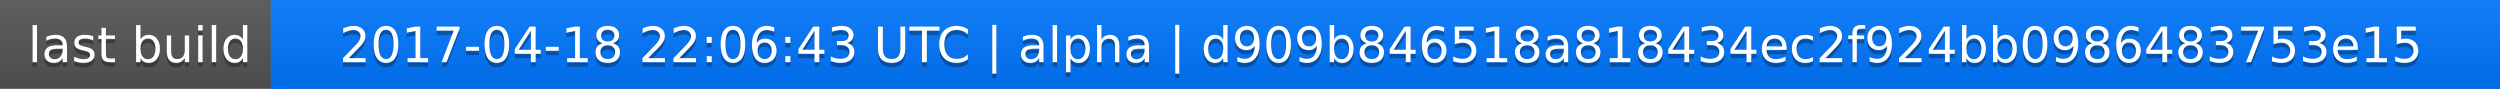
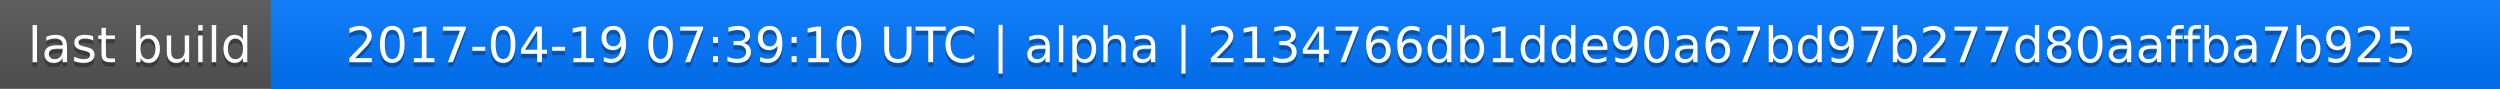
<svg xmlns="http://www.w3.org/2000/svg" width="563" height="20">
  <linearGradient id="a" x2="0" y2="100%">
    <stop offset="0" stop-color="#bbb" stop-opacity=".1" />
    <stop offset="1" stop-opacity=".1" />
  </linearGradient>
  <rect rx="0" width="563" height="20" fill="#555" />
  <rect rx="0" x="61" width="502" height="20" fill="#07f" />
  <path fill="#07f" d="M61 0h4v20h-4z" />
  <rect rx="0" width="563" height="20" fill="url(#a)" />
  <g fill="#fff" text-anchor="middle" font-family="DejaVu Sans,Verdana,Geneva,sans-serif" font-size="11">
    <text x="31.5" y="15" fill="#010101" fill-opacity=".3">last build</text>
    <text x="31.5" y="14">last build</text>
-     <text x="311" y="15" fill="#010101" fill-opacity=".3">2017-04-18 22:06:43 UTC | alpha | d909b846518a818434ec2f924bb0986483753e15</text>
-     <text x="311" y="14">2017-04-18 22:06:43 UTC | alpha | d909b846518a818434ec2f924bb0986483753e15</text>
+     <text x="311" y="15" fill="#010101" fill-opacity=".3">2017-04-19 07:39:10 UTC | alpha | 2134766db1dde90a67bd97b277d80aaffba7b925</text>
+     <text x="311" y="14">2017-04-19 07:39:10 UTC | alpha | 2134766db1dde90a67bd97b277d80aaffba7b925</text>
  </g>
</svg>
